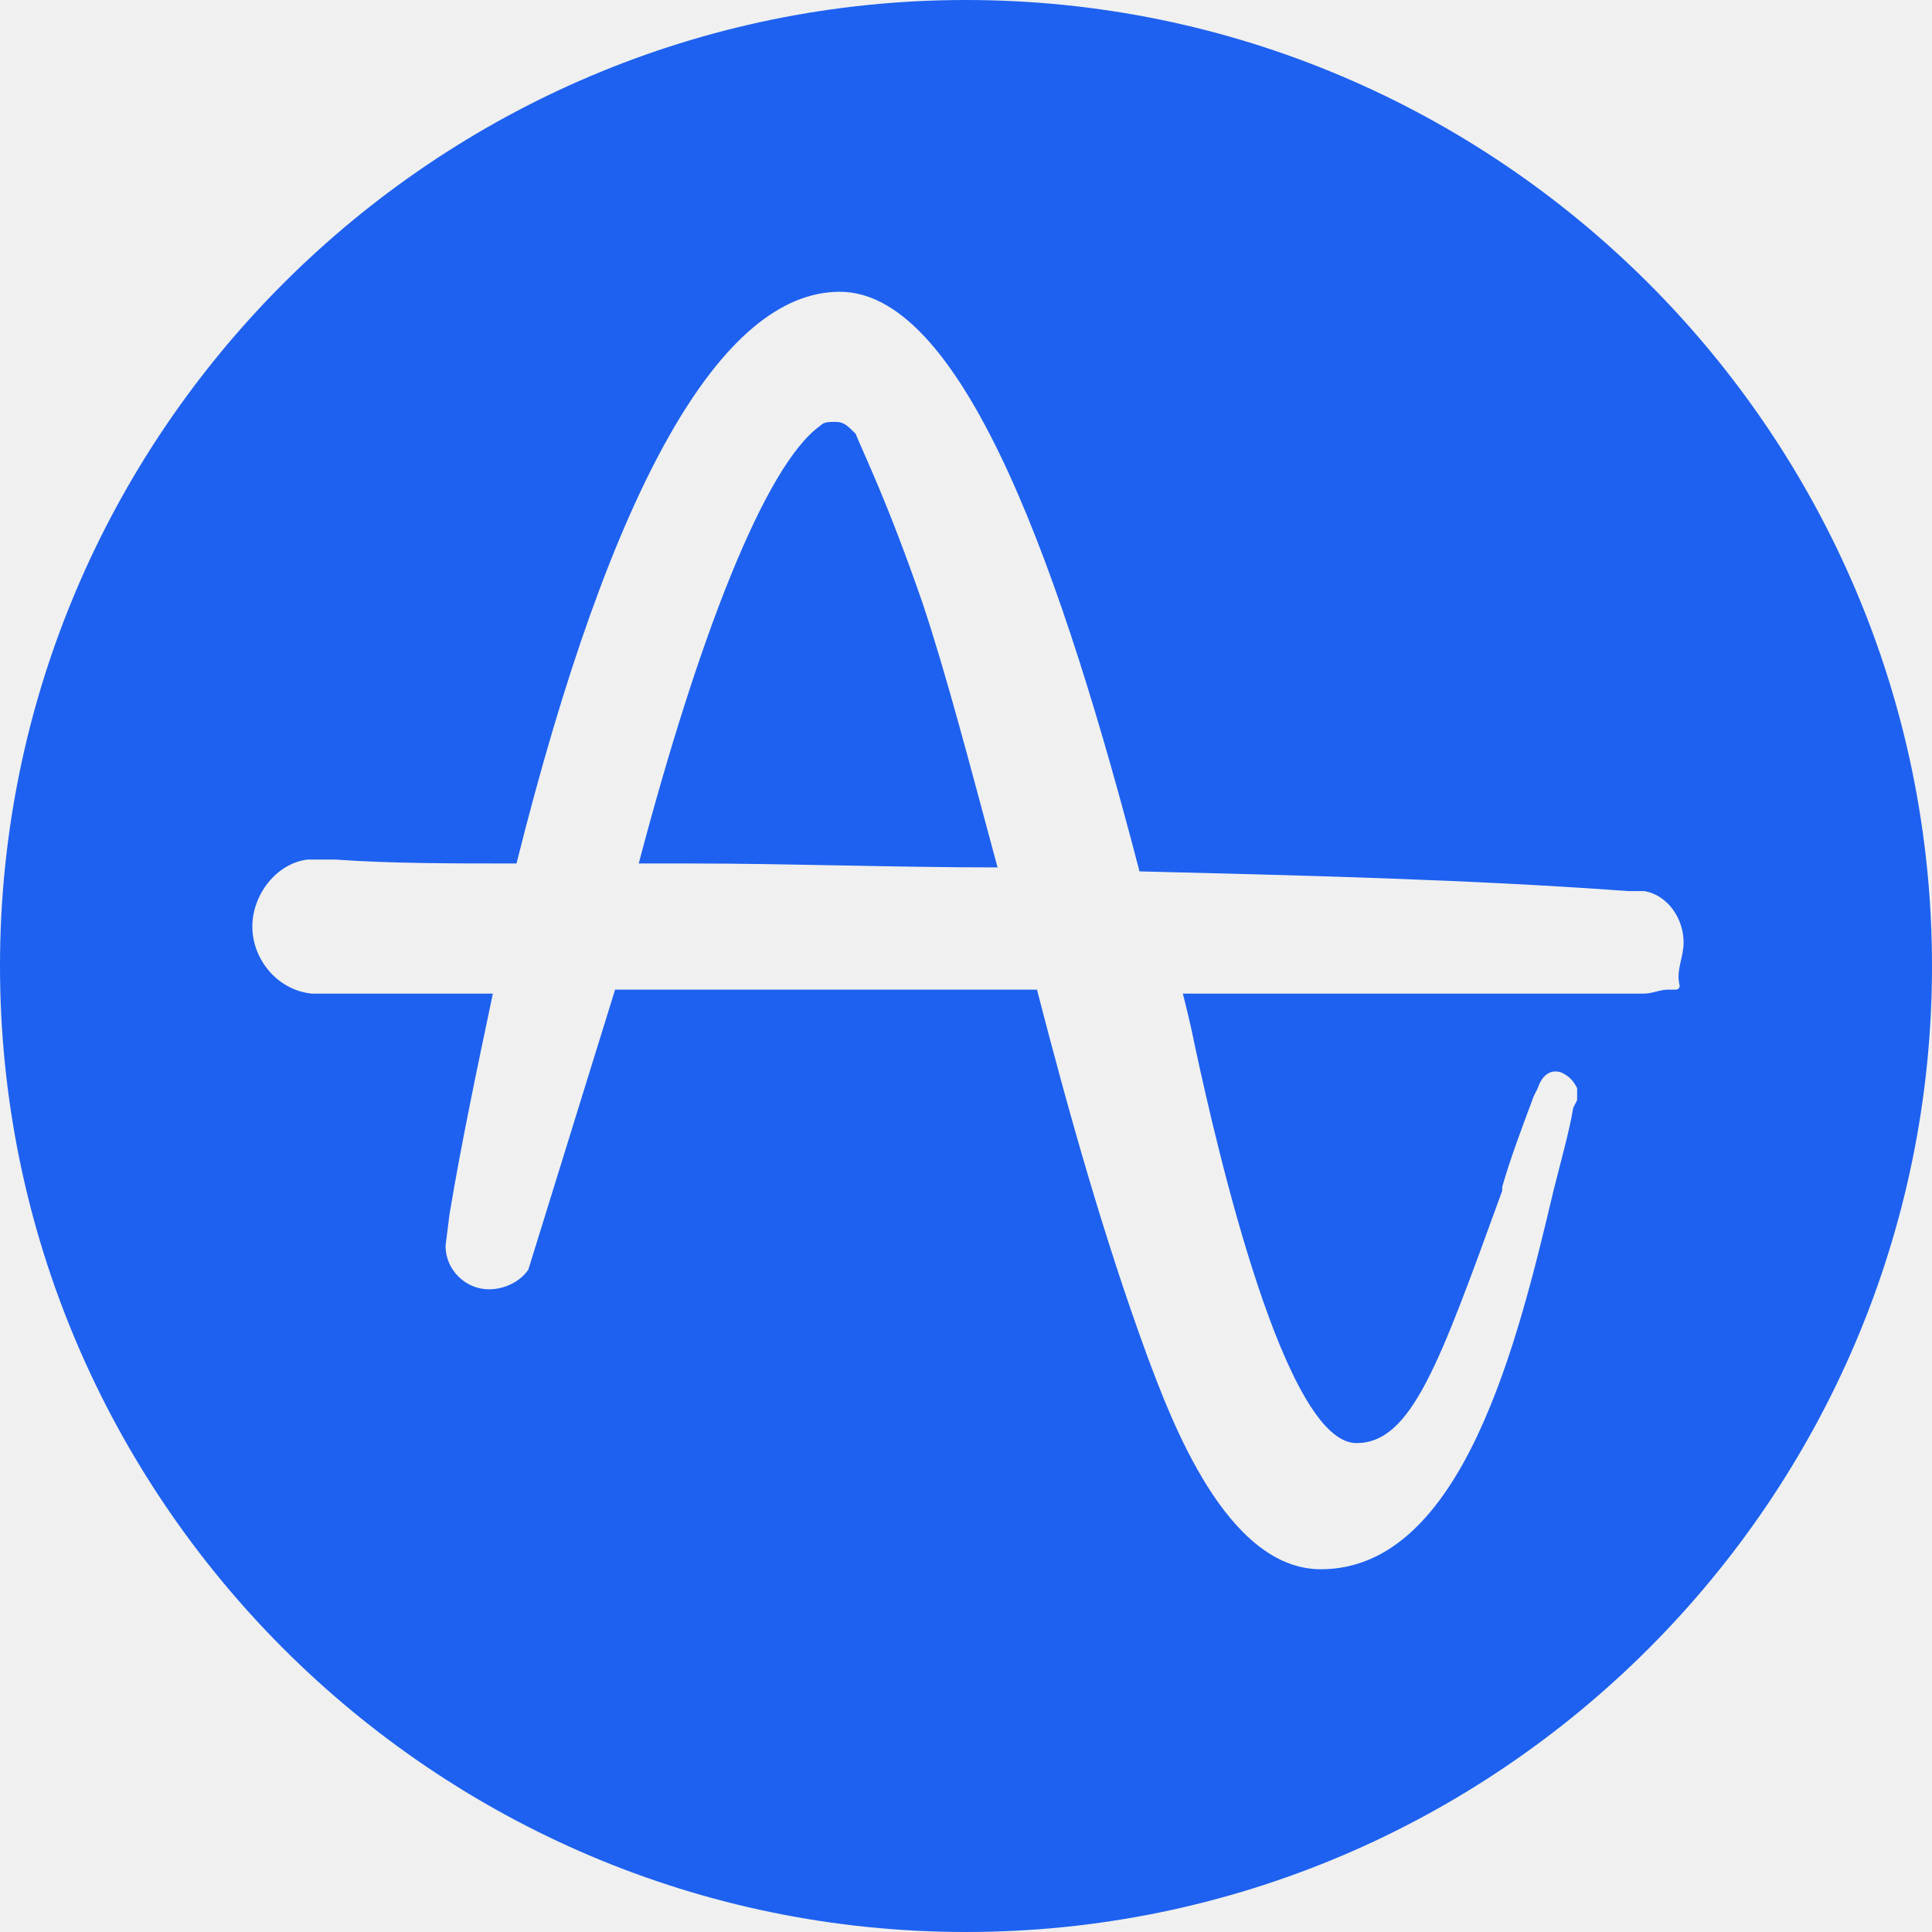
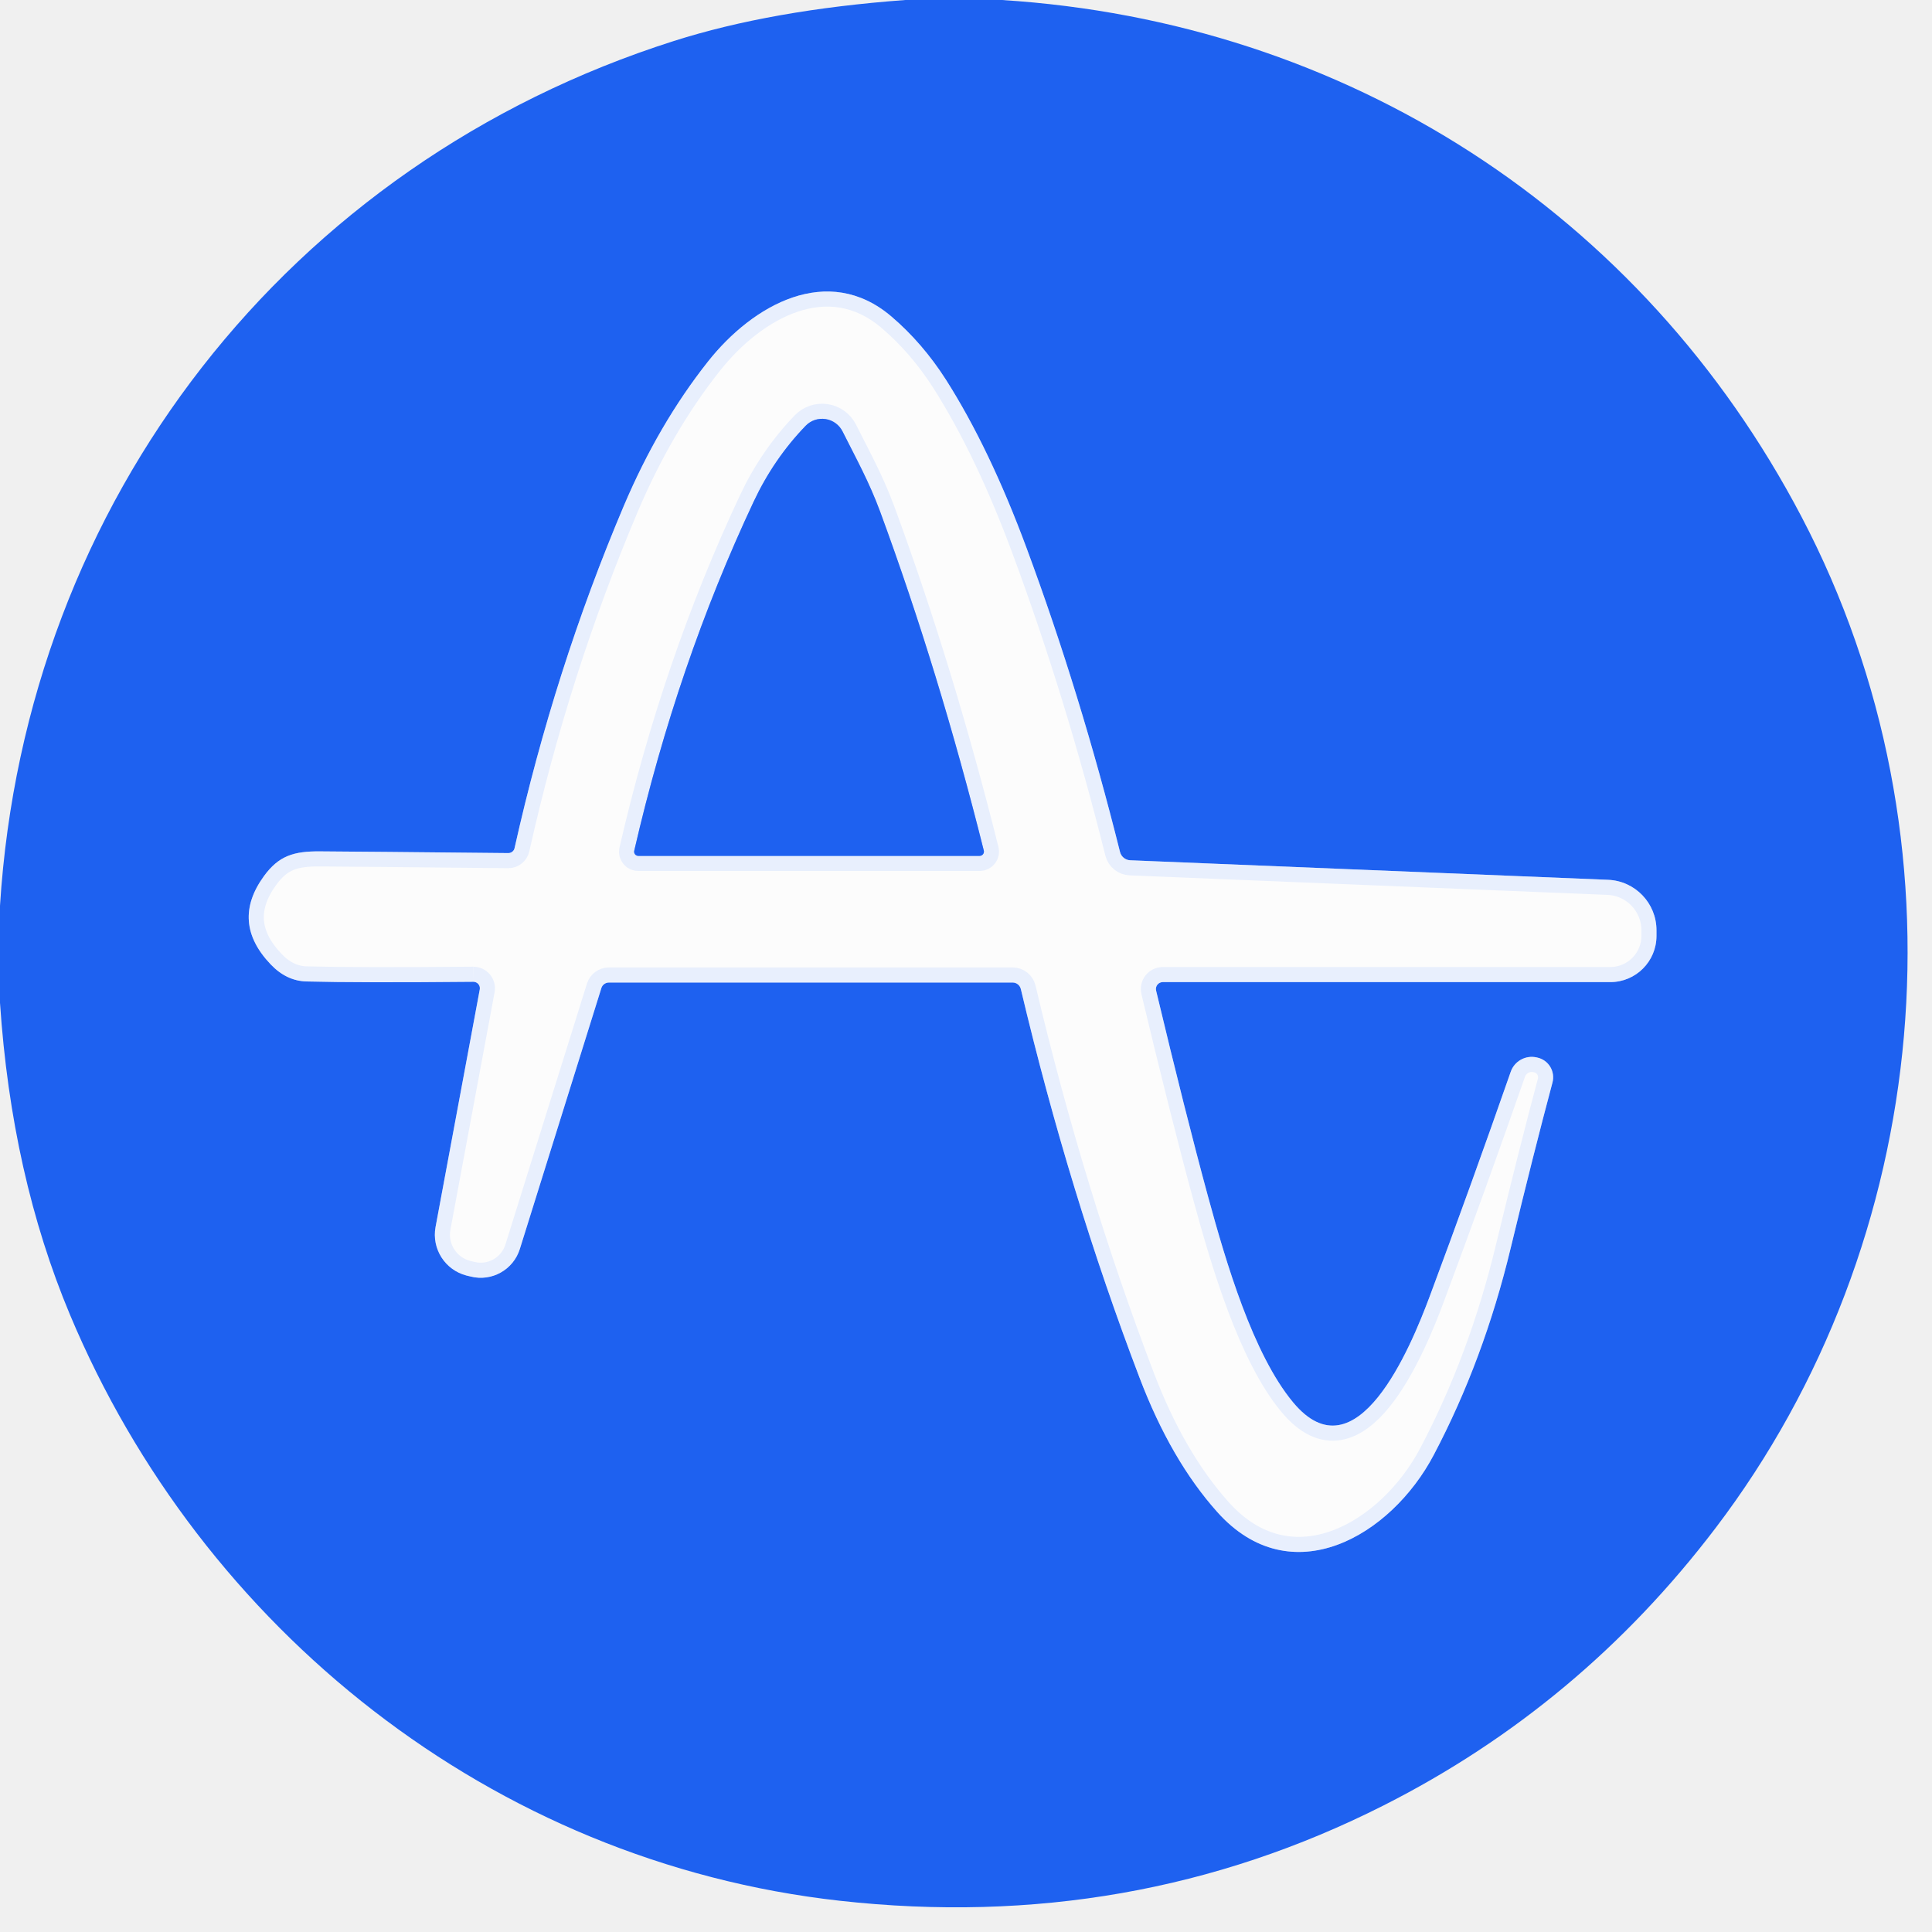
- <svg xmlns="http://www.w3.org/2000/svg" width="128" height="128" viewBox="0 0 128 128" fill="none">
-   <g clip-path="url(#clip0_0_1033)">
-     <g clip-path="url(#clip1_0_1033)">
-       <path d="M61.127 39.967C62.694 44.669 64.261 50.678 66.09 57.469C59.298 57.469 52.245 57.208 45.714 57.208H42.318C46.237 42.318 50.678 30.825 54.335 28.212C54.596 27.951 54.857 27.951 55.38 27.951C55.902 27.951 56.163 28.212 56.686 28.735C57.208 30.041 58.776 33.175 61.127 39.967ZM128 64C128 99.265 99.265 128 64 128C28.735 128 0 99.265 0 64C0 28.735 28.735 0 64 0C99.265 0 128 28.735 128 64ZM111.543 62.433C111.543 60.865 110.498 59.298 108.931 59.037C108.669 59.037 108.669 59.037 108.408 59.037H107.886C97.175 58.253 85.943 57.992 75.494 57.731C70.531 38.661 64 19.331 55.641 19.331C47.804 19.331 40.49 32.131 34.22 57.208C29.78 57.208 25.861 57.208 22.204 56.947C21.943 56.947 21.682 56.947 21.682 56.947C20.898 56.947 20.375 56.947 20.375 56.947C18.286 57.208 16.718 59.298 16.718 61.388C16.718 63.478 18.286 65.567 20.637 65.829H32.653C31.608 70.792 30.563 75.755 29.78 80.457L29.518 82.547C29.518 84.114 30.825 85.42 32.392 85.42C33.437 85.42 34.482 84.898 35.004 84.114L40.751 65.567H68.702C70.792 73.665 73.143 82.025 76.016 89.861C77.584 94.041 81.241 103.967 87.51 103.967C96.914 103.967 100.571 88.816 102.922 78.89C103.445 76.8 103.967 74.971 104.229 73.404L104.49 72.882C104.49 72.62 104.49 72.359 104.49 72.098C104.229 71.576 103.967 71.314 103.445 71.053C102.661 70.792 102.139 71.314 101.878 72.098L101.616 72.62C100.833 74.71 100.049 76.8 99.526 78.629V78.89C95.347 90.384 93.518 95.608 89.861 95.608C85.159 95.608 80.718 76.539 79.151 69.225C78.89 67.918 78.629 66.874 78.367 65.829H108.931C109.453 65.829 109.976 65.567 110.498 65.567C110.498 65.567 110.498 65.567 110.759 65.567C110.759 65.567 110.759 65.567 111.02 65.567C111.02 65.567 111.282 65.567 111.282 65.306C111.02 64.261 111.543 63.478 111.543 62.433Z" fill="#1E61F0" />
-     </g>
+ <svg xmlns="http://www.w3.org/2000/svg" version="1.1" viewBox="0.00 0.00 180.00 180.00" width="128" height="128">
+   <g stroke-width="2.00" fill="none" stroke-linecap="butt">
+     <path stroke="#82a7f7" stroke-opacity="0.902" vector-effect="non-scaling-stroke" d="   M 44.10 91.47   A 0.61 0.60 5.1 0 1 44.70 92.18   L 40.58 114.32   A 3.93 3.93 0.0 0 0 43.47 118.84   L 43.85 118.93   A 3.82 3.81 -74.2 0 0 48.43 116.37   L 56.03 92.05   A 0.74 0.73 8.6 0 1 56.73 91.54   L 94.35 91.54   A 0.79 0.78 83.5 0 1 95.11 92.15   Q 99.63 111.22 106.17 128.36   Q 109.09 136.04 113.41 140.87   C 120.28 148.56 129.60 143.12 133.58 135.55   Q 138.24 126.71 140.75 116.27   Q 142.87 107.48 144.64 100.86   A 1.89 1.87 -76.0 0 0 143.26 98.54   L 143.18 98.52   A 2.08 2.07 16.0 0 0 140.75 99.86   Q 137.07 110.41 133.21 120.76   C 131.42 125.57 126.37 137.75 120.47 130.65   C 116.74 126.16 114.23 117.64 112.55 111.48   Q 110.44 103.72 107.71 92.29   A 0.64 0.64 0.0 0 1 108.33 91.50   L 150.03 91.50   A 4.30 4.30 0.0 0 0 154.33 87.20   L 154.33 86.67   A 4.70 4.70 0.0 0 0 149.82 81.97   L 105.30 80.15   A 1.03 1.02 83.9 0 1 104.35 79.38   Q 100.65 64.57 95.65 51.08   Q 92.21 41.79 88.14 35.39   Q 85.94 31.95 83.04 29.48   C 77.14 24.46 70.15 28.38 65.95 33.70   Q 61.36 39.50 58.12 47.13   Q 51.66 62.38 47.94 79.02   A 0.60 0.58 6.0 0 1 47.36 79.48   Q 33.47 79.34 29.83 79.32   C 27.38 79.30 25.97 79.72 24.58 81.64   Q 21.48 85.92 25.21 89.84   Q 26.68 91.39 28.55 91.44   Q 33.48 91.57 44.10 91.47" />
+     <path stroke="#82a7f7" stroke-opacity="0.902" vector-effect="non-scaling-stroke" d="   M 59.47 79.74   L 91.27 79.74   A 0.40 0.40 0.0 0 0 91.66 79.25   Q 87.48 62.55 81.99 47.64   C 80.97 44.89 79.77 42.73 78.50 40.20   A 2.13 2.13 0.0 0 0 75.06 39.67   Q 72.09 42.75 70.22 46.73   Q 63.09 61.90 59.09 79.26   A 0.39 0.39 0.0 0 0 59.47 79.74" />
  </g>
-   <defs>
-     <clipPath id="clip0_0_1033">
-       <rect width="128" height="128" fill="white" />
-     </clipPath>
-     <clipPath id="clip1_0_1033">
-       <rect width="128" height="128" fill="white" />
-     </clipPath>
-   </defs>
+   <path fill="#1e61f0" d="   M 93.33 0.00   C 125.42 2.02 152.98 19.80 167.84 48.14   C 183.65 78.27 180.15 115.65 159.83 142.37   Q 147.24 158.93 128.92 168.20   Q 105.38 180.11 78.25 177.09   C 45.78 173.47 18.77 151.71 6.52 122.49   Q 1.07 109.48 0.00 93.43   L 0.00 84.38   C 2.38 46.58 26.90 15.23 62.78 3.82   Q 71.89 0.92 84.35 0.00   L 93.33 0.00   Z   M 44.10 91.47   A 0.61 0.60 5.1 0 1 44.70 92.18   L 40.58 114.32   A 3.93 3.93 0.0 0 0 43.47 118.84   L 43.85 118.93   A 3.82 3.81 -74.2 0 0 48.43 116.37   L 56.03 92.05   A 0.74 0.73 8.6 0 1 56.73 91.54   L 94.35 91.54   A 0.79 0.78 83.5 0 1 95.11 92.15   Q 99.63 111.22 106.17 128.36   Q 109.09 136.04 113.41 140.87   C 120.28 148.56 129.60 143.12 133.58 135.55   Q 138.24 126.71 140.75 116.27   Q 142.87 107.48 144.64 100.86   A 1.89 1.87 -76.0 0 0 143.26 98.54   L 143.18 98.52   A 2.08 2.07 16.0 0 0 140.75 99.86   Q 137.07 110.41 133.21 120.76   C 131.42 125.57 126.37 137.75 120.47 130.65   C 116.74 126.16 114.23 117.64 112.55 111.48   Q 110.44 103.72 107.71 92.29   A 0.64 0.64 0.0 0 1 108.33 91.50   L 150.03 91.50   A 4.30 4.30 0.0 0 0 154.33 87.20   L 154.33 86.67   A 4.70 4.70 0.0 0 0 149.82 81.97   L 105.30 80.15   A 1.03 1.02 83.9 0 1 104.35 79.38   Q 100.65 64.57 95.65 51.08   Q 92.21 41.79 88.14 35.39   Q 85.94 31.95 83.04 29.48   C 77.14 24.46 70.15 28.38 65.95 33.70   Q 61.36 39.50 58.12 47.13   Q 51.66 62.38 47.94 79.02   A 0.60 0.58 6.0 0 1 47.36 79.48   Q 33.47 79.34 29.83 79.32   C 27.38 79.30 25.97 79.72 24.58 81.64   Q 21.48 85.92 25.21 89.84   Q 26.68 91.39 28.55 91.44   Q 33.48 91.57 44.10 91.47   Z" />
+   <path fill="#ffffff" fill-opacity="0.800" d="   M 44.10 91.47   Q 33.48 91.57 28.55 91.44   Q 26.68 91.39 25.21 89.84   Q 21.48 85.92 24.58 81.64   C 25.97 79.72 27.38 79.30 29.83 79.32   Q 33.47 79.34 47.36 79.48   A 0.60 0.58 6.0 0 0 47.94 79.02   Q 51.66 62.38 58.12 47.13   Q 61.36 39.50 65.95 33.70   C 70.15 28.38 77.14 24.46 83.04 29.48   Q 85.94 31.95 88.14 35.39   Q 92.21 41.79 95.65 51.08   Q 100.65 64.57 104.35 79.38   A 1.03 1.02 83.9 0 0 105.30 80.15   L 149.82 81.97   A 4.70 4.70 0.0 0 1 154.33 86.67   L 154.33 87.20   A 4.30 4.30 0.0 0 1 150.03 91.50   L 108.33 91.50   A 0.64 0.64 0.0 0 0 107.71 92.29   Q 110.44 103.72 112.55 111.48   C 114.23 117.64 116.74 126.16 120.47 130.65   C 126.37 137.75 131.42 125.57 133.21 120.76   Q 137.07 110.41 140.75 99.86   A 2.08 2.07 16.0 0 1 143.18 98.52   L 143.26 98.54   A 1.89 1.87 -76.0 0 1 144.64 100.86   Q 142.87 107.48 140.75 116.27   Q 138.24 126.71 133.58 135.55   C 129.60 143.12 120.28 148.56 113.41 140.87   Q 109.09 136.04 106.17 128.36   Q 99.63 111.22 95.11 92.15   A 0.79 0.78 83.5 0 0 94.35 91.54   L 56.73 91.54   A 0.74 0.73 8.6 0 0 56.03 92.05   L 48.43 116.37   A 3.82 3.81 -74.2 0 1 43.85 118.93   L 43.47 118.84   A 3.93 3.93 0.0 0 1 40.58 114.32   L 44.70 92.18   A 0.61 0.60 5.1 0 0 44.10 91.47   Z   M 59.47 79.74   L 91.27 79.74   A 0.40 0.40 0.0 0 0 91.66 79.25   Q 87.48 62.55 81.99 47.64   C 80.97 44.89 79.77 42.73 78.50 40.20   A 2.13 2.13 0.0 0 0 75.06 39.67   Q 72.09 42.75 70.22 46.73   Q 63.09 61.90 59.09 79.26   A 0.39 0.39 0.0 0 0 59.47 79.74   Z" />
+   <path fill="#1e61f0" d="   M 59.47 79.74   A 0.39 0.39 0.0 0 1 59.09 79.26   Q 63.09 61.90 70.22 46.73   Q 72.09 42.75 75.06 39.67   A 2.13 2.13 0.0 0 1 78.50 40.20   C 79.77 42.73 80.97 44.89 81.99 47.64   Q 87.48 62.55 91.66 79.25   A 0.40 0.40 0.0 0 1 91.27 79.74   L 59.47 79.74   Z" />
</svg>
